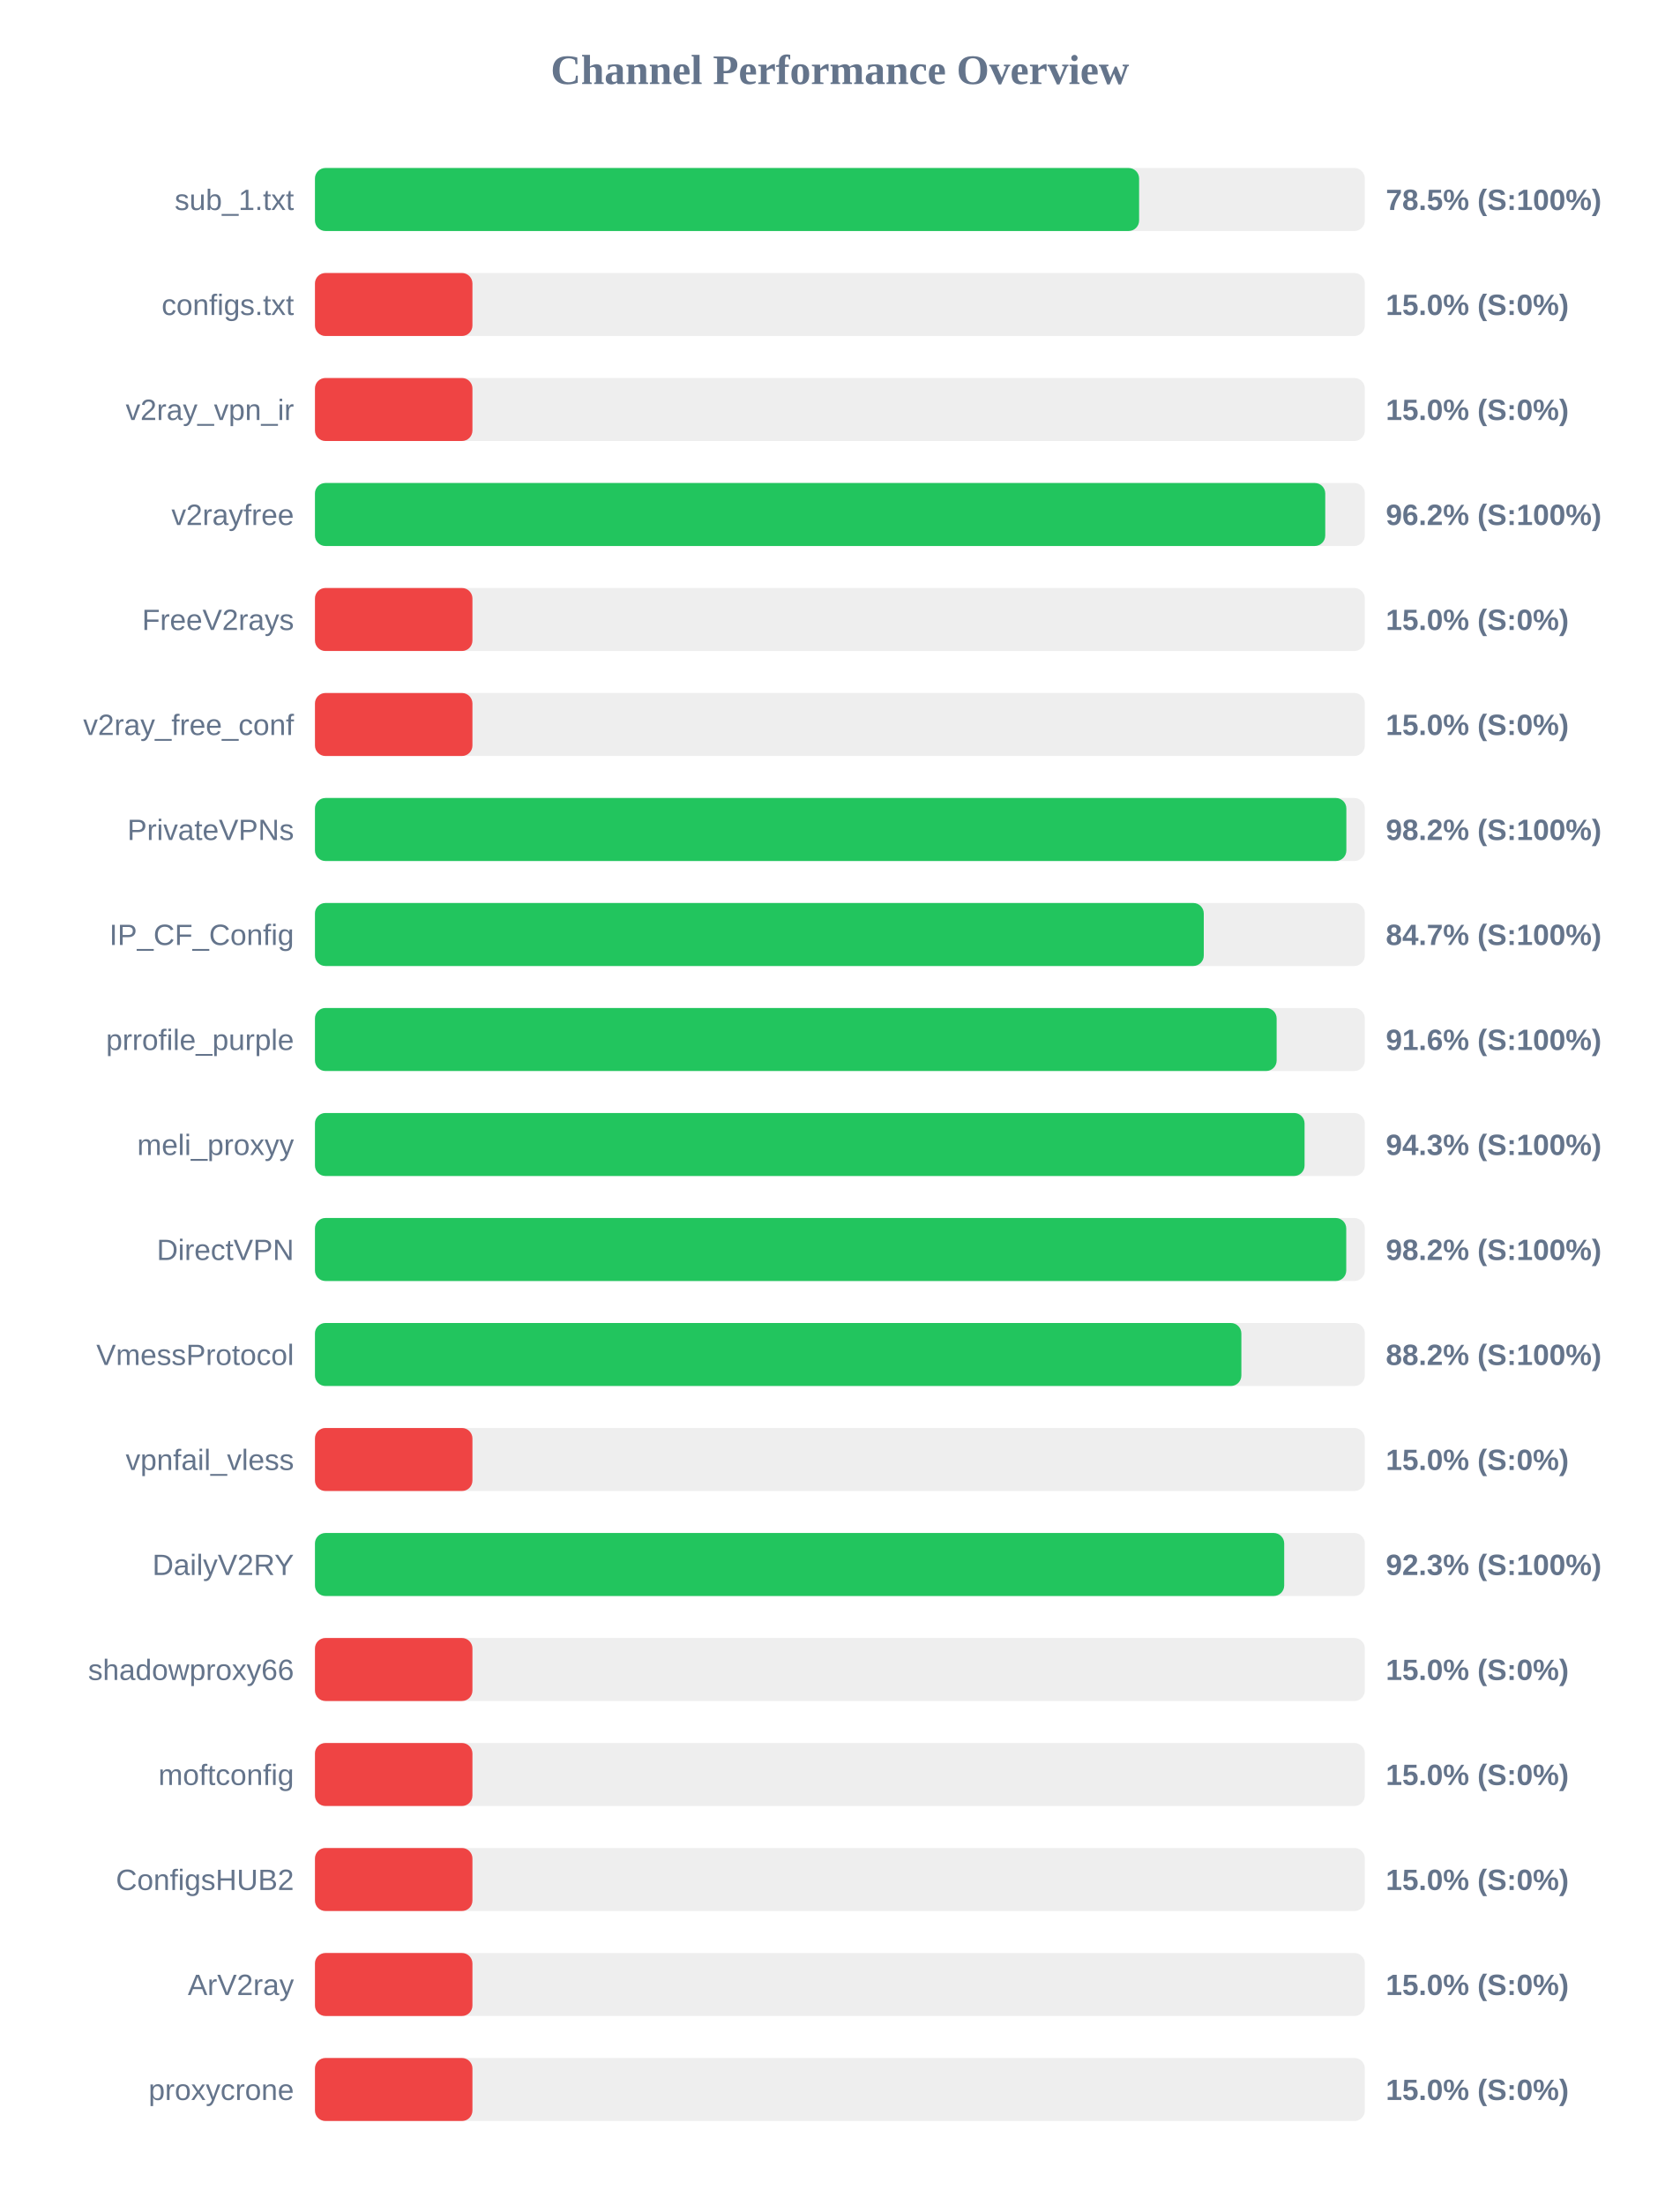
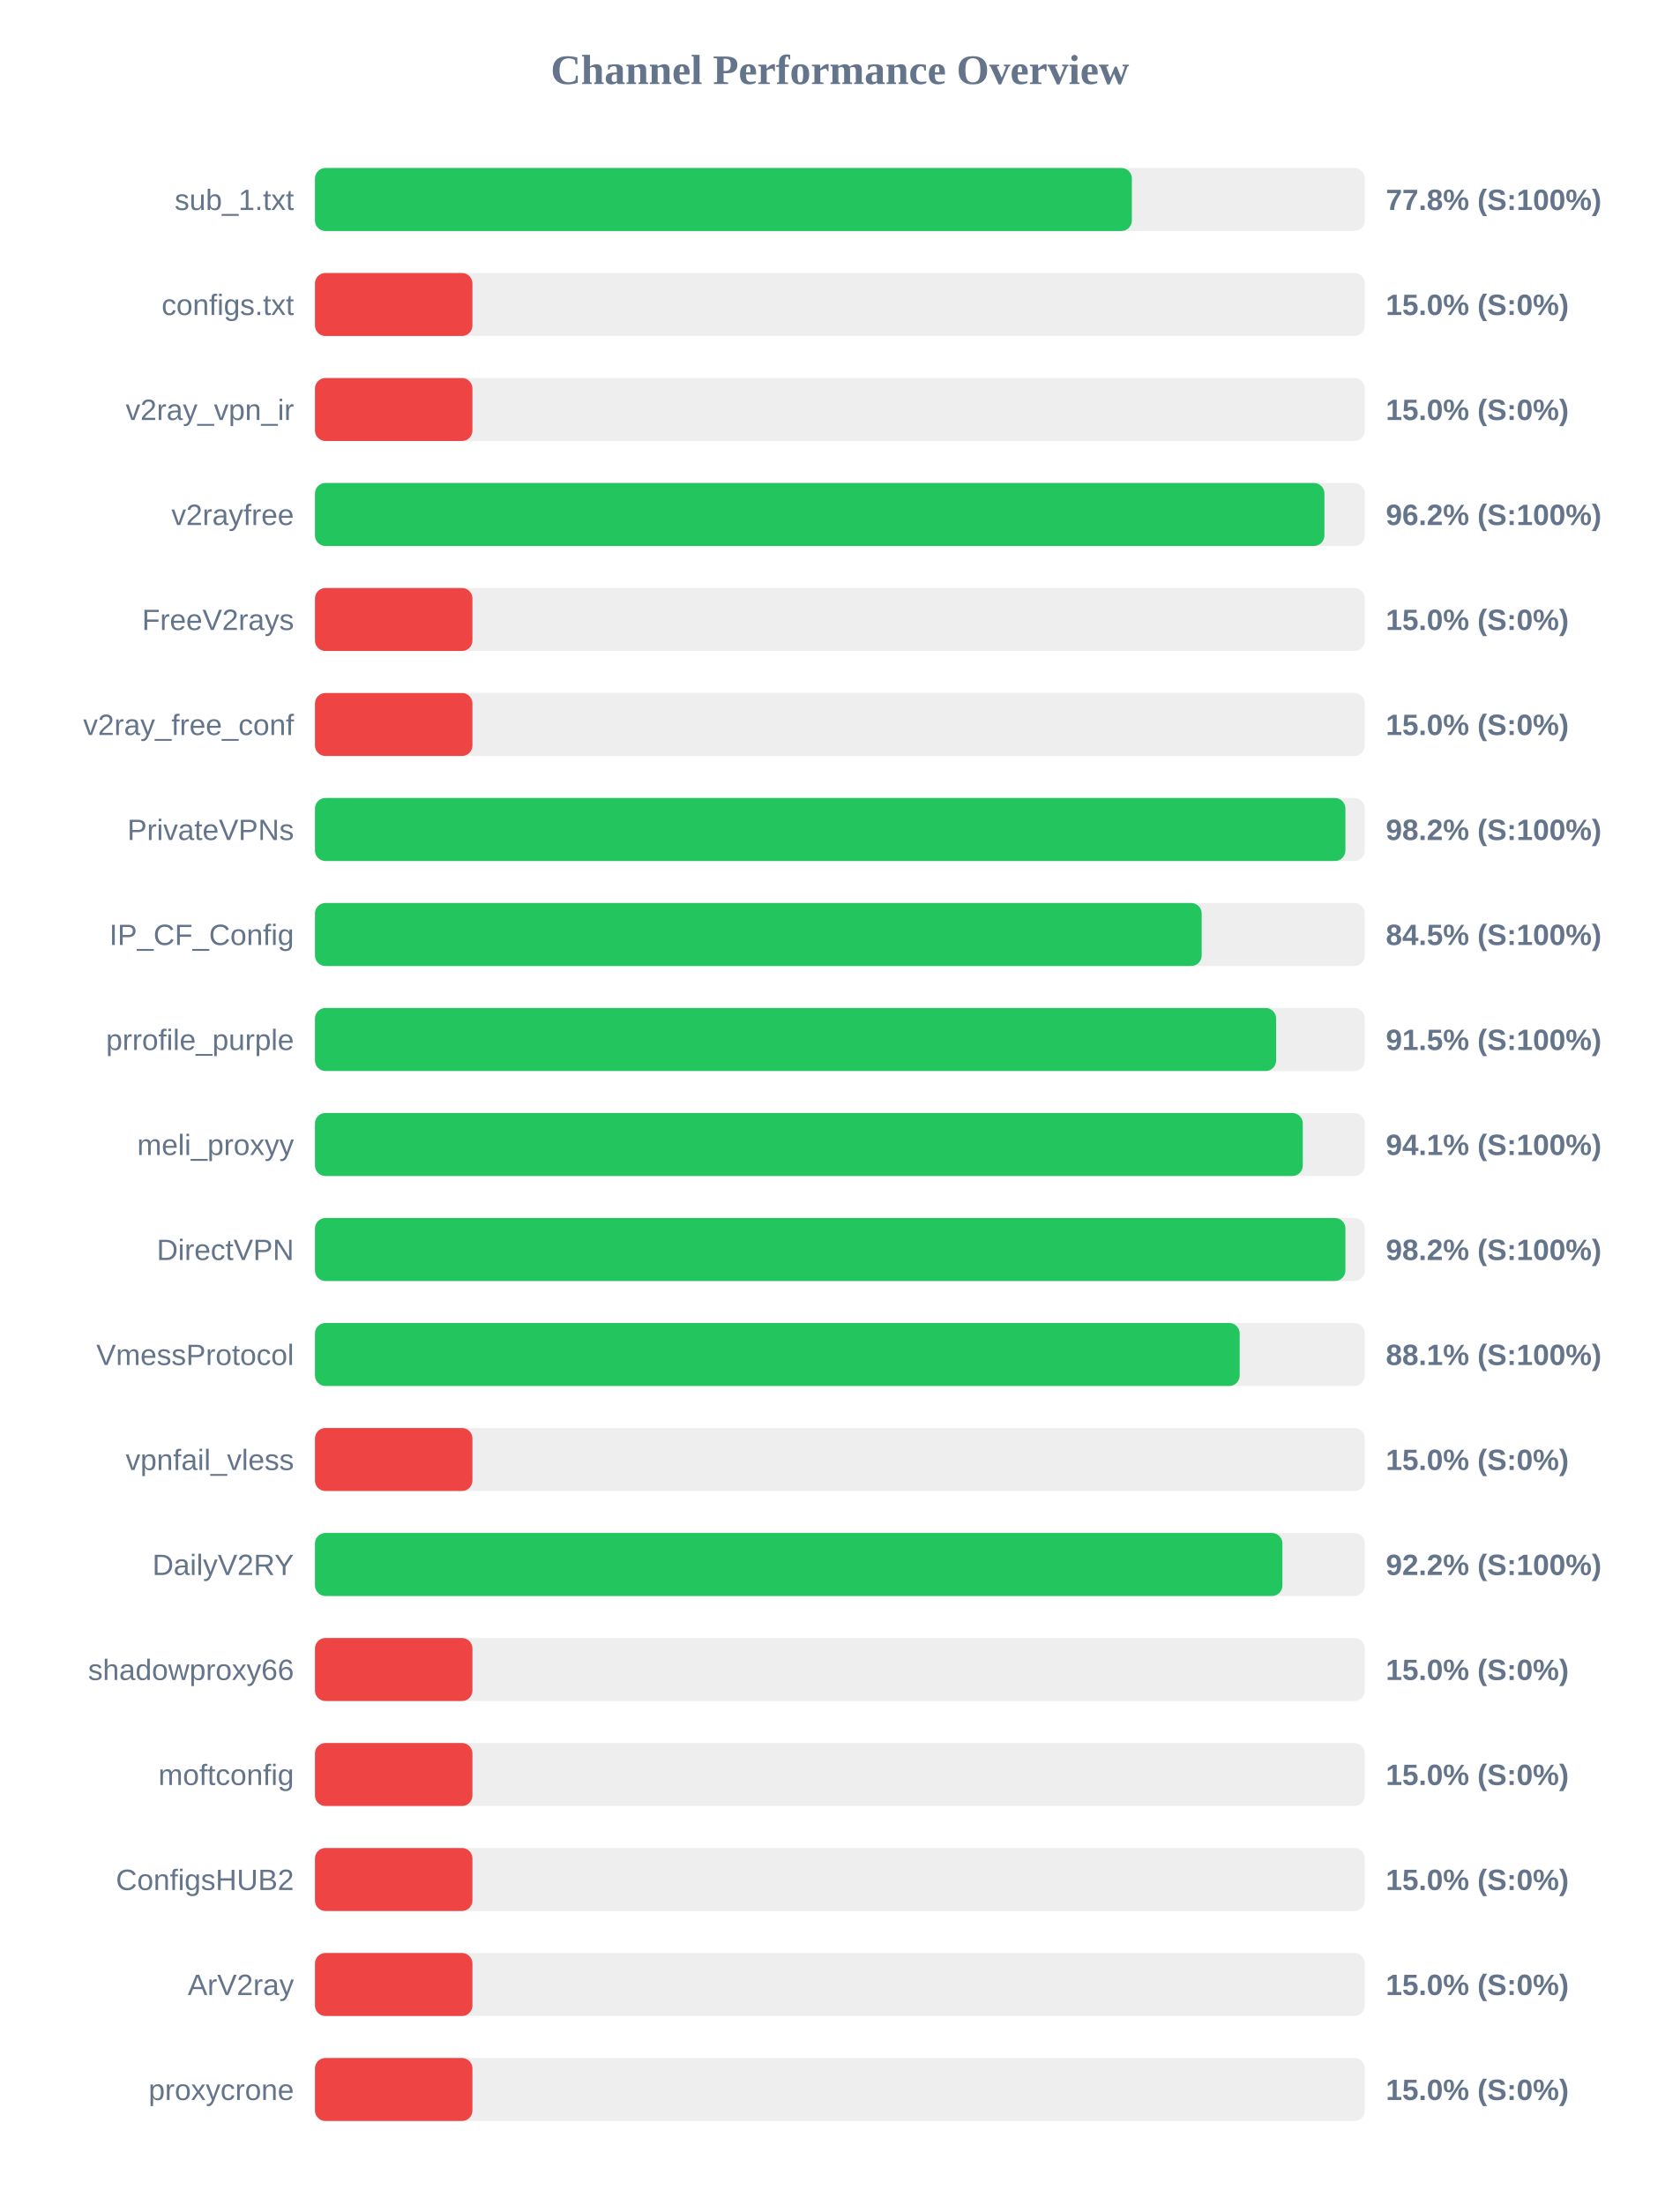
<svg xmlns="http://www.w3.org/2000/svg" width="800" height="1050" version="1.1">
  <style>
        .row { font: 14px Arial; fill: #64748b; }
        .score { font: bold 14px Arial; fill: #64748b; }
    </style>
  <text x="400" y="40" text-anchor="middle" font-size="20px" font-weight="bold" fill="#64748b">Channel Performance Overview</text>
  <rect x="150" y="80" width="500" height="30" fill="#eee" rx="5" />
-   <rect x="150" y="80" width="392.5" height="30" fill="#22c55e" rx="5" />
+   <rect x="150" y="80" width="389.05" height="30" fill="#22c55e" rx="5" />
  <text x="140" y="100" text-anchor="end" class="row">sub_1.txt</text>
-   <text x="660" y="100" text-anchor="start" class="score">78.5% (S:100%)</text>
+   <text x="660" y="100" text-anchor="start" class="score">77.8% (S:100%)</text>
  <rect x="150" y="130" width="500" height="30" fill="#eee" rx="5" />
  <rect x="150" y="130" width="75.0" height="30" fill="#ef4444" rx="5" />
  <text x="140" y="150" text-anchor="end" class="row">configs.txt</text>
  <text x="660" y="150" text-anchor="start" class="score">15.0% (S:0%)</text>
  <rect x="150" y="180" width="500" height="30" fill="#eee" rx="5" />
  <rect x="150" y="180" width="75.0" height="30" fill="#ef4444" rx="5" />
  <text x="140" y="200" text-anchor="end" class="row">v2ray_vpn_ir</text>
  <text x="660" y="200" text-anchor="start" class="score">15.0% (S:0%)</text>
  <rect x="150" y="230" width="500" height="30" fill="#eee" rx="5" />
-   <rect x="150" y="230" width="481.15" height="30" fill="#22c55e" rx="5" />
+   <rect x="150" y="230" width="480.75" height="30" fill="#22c55e" rx="5" />
  <text x="140" y="250" text-anchor="end" class="row">v2rayfree</text>
  <text x="660" y="250" text-anchor="start" class="score">96.2% (S:100%)</text>
  <rect x="150" y="280" width="500" height="30" fill="#eee" rx="5" />
  <rect x="150" y="280" width="75.0" height="30" fill="#ef4444" rx="5" />
  <text x="140" y="300" text-anchor="end" class="row">FreeV2rays</text>
  <text x="660" y="300" text-anchor="start" class="score">15.0% (S:0%)</text>
  <rect x="150" y="330" width="500" height="30" fill="#eee" rx="5" />
  <rect x="150" y="330" width="75.0" height="30" fill="#ef4444" rx="5" />
  <text x="140" y="350" text-anchor="end" class="row">v2ray_free_conf</text>
  <text x="660" y="350" text-anchor="start" class="score">15.0% (S:0%)</text>
  <rect x="150" y="380" width="500" height="30" fill="#eee" rx="5" />
-   <rect x="150" y="380" width="491.2" height="30" fill="#22c55e" rx="5" />
+   <rect x="150" y="380" width="490.75" height="30" fill="#22c55e" rx="5" />
  <text x="140" y="400" text-anchor="end" class="row">PrivateVPNs</text>
  <text x="660" y="400" text-anchor="start" class="score">98.2% (S:100%)</text>
  <rect x="150" y="430" width="500" height="30" fill="#eee" rx="5" />
-   <rect x="150" y="430" width="423.3" height="30" fill="#22c55e" rx="5" />
+   <rect x="150" y="430" width="422.3" height="30" fill="#22c55e" rx="5" />
  <text x="140" y="450" text-anchor="end" class="row">IP_CF_Config</text>
-   <text x="660" y="450" text-anchor="start" class="score">84.7% (S:100%)</text>
+   <text x="660" y="450" text-anchor="start" class="score">84.5% (S:100%)</text>
  <rect x="150" y="480" width="500" height="30" fill="#eee" rx="5" />
-   <rect x="150" y="480" width="458.0" height="30" fill="#22c55e" rx="5" />
+   <rect x="150" y="480" width="457.75" height="30" fill="#22c55e" rx="5" />
  <text x="140" y="500" text-anchor="end" class="row">prrofile_purple</text>
-   <text x="660" y="500" text-anchor="start" class="score">91.6% (S:100%)</text>
+   <text x="660" y="500" text-anchor="start" class="score">91.5% (S:100%)</text>
  <rect x="150" y="530" width="500" height="30" fill="#eee" rx="5" />
-   <rect x="150" y="530" width="471.3" height="30" fill="#22c55e" rx="5" />
+   <rect x="150" y="530" width="470.45" height="30" fill="#22c55e" rx="5" />
  <text x="140" y="550" text-anchor="end" class="row">meli_proxyy</text>
-   <text x="660" y="550" text-anchor="start" class="score">94.3% (S:100%)</text>
+   <text x="660" y="550" text-anchor="start" class="score">94.1% (S:100%)</text>
  <rect x="150" y="580" width="500" height="30" fill="#eee" rx="5" />
-   <rect x="150" y="580" width="491.15" height="30" fill="#22c55e" rx="5" />
+   <rect x="150" y="580" width="490.75" height="30" fill="#22c55e" rx="5" />
  <text x="140" y="600" text-anchor="end" class="row">DirectVPN</text>
  <text x="660" y="600" text-anchor="start" class="score">98.2% (S:100%)</text>
  <rect x="150" y="630" width="500" height="30" fill="#eee" rx="5" />
-   <rect x="150" y="630" width="441.2" height="30" fill="#22c55e" rx="5" />
+   <rect x="150" y="630" width="440.4" height="30" fill="#22c55e" rx="5" />
  <text x="140" y="650" text-anchor="end" class="row">VmessProtocol</text>
-   <text x="660" y="650" text-anchor="start" class="score">88.2% (S:100%)</text>
+   <text x="660" y="650" text-anchor="start" class="score">88.1% (S:100%)</text>
  <rect x="150" y="680" width="500" height="30" fill="#eee" rx="5" />
  <rect x="150" y="680" width="75.0" height="30" fill="#ef4444" rx="5" />
  <text x="140" y="700" text-anchor="end" class="row">vpnfail_vless</text>
  <text x="660" y="700" text-anchor="start" class="score">15.0% (S:0%)</text>
  <rect x="150" y="730" width="500" height="30" fill="#eee" rx="5" />
-   <rect x="150" y="730" width="461.6" height="30" fill="#22c55e" rx="5" />
+   <rect x="150" y="730" width="460.75" height="30" fill="#22c55e" rx="5" />
  <text x="140" y="750" text-anchor="end" class="row">DailyV2RY</text>
-   <text x="660" y="750" text-anchor="start" class="score">92.3% (S:100%)</text>
+   <text x="660" y="750" text-anchor="start" class="score">92.2% (S:100%)</text>
  <rect x="150" y="780" width="500" height="30" fill="#eee" rx="5" />
  <rect x="150" y="780" width="75.0" height="30" fill="#ef4444" rx="5" />
  <text x="140" y="800" text-anchor="end" class="row">shadowproxy66</text>
  <text x="660" y="800" text-anchor="start" class="score">15.0% (S:0%)</text>
  <rect x="150" y="830" width="500" height="30" fill="#eee" rx="5" />
  <rect x="150" y="830" width="75.0" height="30" fill="#ef4444" rx="5" />
  <text x="140" y="850" text-anchor="end" class="row">moftconfig</text>
  <text x="660" y="850" text-anchor="start" class="score">15.0% (S:0%)</text>
  <rect x="150" y="880" width="500" height="30" fill="#eee" rx="5" />
  <rect x="150" y="880" width="75.0" height="30" fill="#ef4444" rx="5" />
  <text x="140" y="900" text-anchor="end" class="row">ConfigsHUB2</text>
  <text x="660" y="900" text-anchor="start" class="score">15.0% (S:0%)</text>
  <rect x="150" y="930" width="500" height="30" fill="#eee" rx="5" />
  <rect x="150" y="930" width="75.0" height="30" fill="#ef4444" rx="5" />
  <text x="140" y="950" text-anchor="end" class="row">ArV2ray</text>
  <text x="660" y="950" text-anchor="start" class="score">15.0% (S:0%)</text>
  <rect x="150" y="980" width="500" height="30" fill="#eee" rx="5" />
  <rect x="150" y="980" width="75.0" height="30" fill="#ef4444" rx="5" />
  <text x="140" y="1000" text-anchor="end" class="row">proxycrone</text>
  <text x="660" y="1000" text-anchor="start" class="score">15.0% (S:0%)</text>
</svg>
